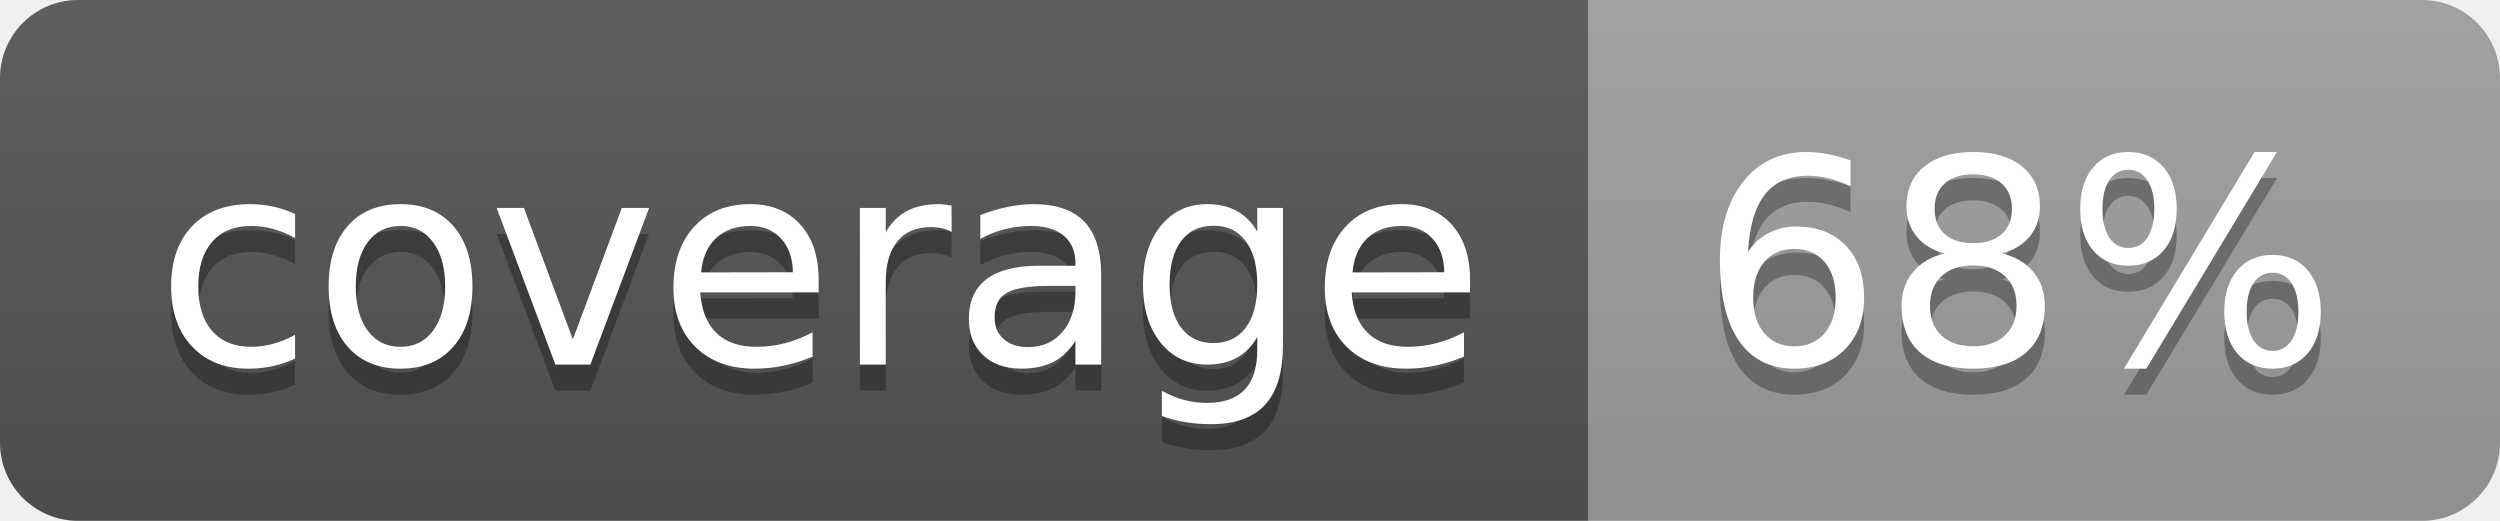
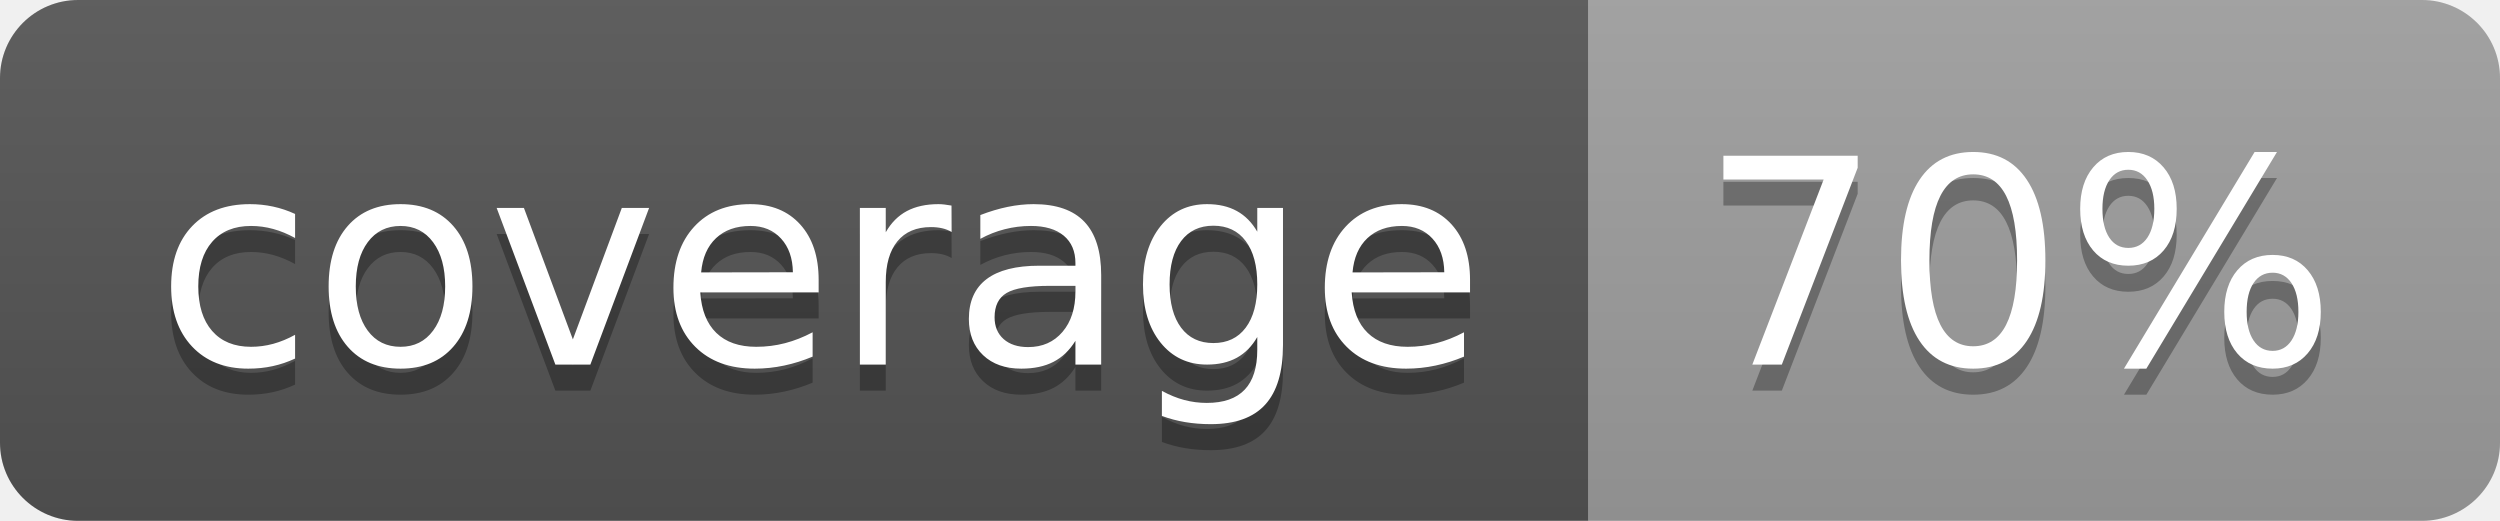
<svg xmlns="http://www.w3.org/2000/svg" width="96" height="20">
  <linearGradient id="b" x2="0" y2="100%">
    <stop offset="0" stop-color="#bbb" stop-opacity=".1" />
    <stop offset="1" stop-opacity=".1" />
  </linearGradient>
  <clipPath id="a">
    <rect width="96" height="20" rx="3" fill="#fff" />
  </clipPath>
  <g clip-path="url(#a)">
    <path fill="#555" d="M0 0h61v20H0z" />
    <path fill="#9F9F9F" d="M61 0h35v20H61z" />
    <path fill="url(#b)" d="M0 0h96v20H0z" />
  </g>
  <g fill="#fff" text-anchor="middle" font-family="DejaVu Sans,Verdana,Geneva,sans-serif" font-size="110">
    <text x="315" y="150" fill="#010101" fill-opacity=".3" transform="scale(.1)" textLength="510">coverage</text>
    <text x="315" y="140" transform="scale(.1)" textLength="510">coverage</text>
-     <text x="775" y="150" fill="#010101" fill-opacity=".3" transform="scale(.1)" textLength="250">68%</text>
-     <text x="775" y="140" transform="scale(.1)" textLength="250">68%</text>
+     <text x="775" y="150" fill="#010101" fill-opacity=".3" transform="scale(.1)" textLength="250">70%</text>
+     <text x="775" y="140" transform="scale(.1)" textLength="250">70%</text>
  </g>
</svg>
